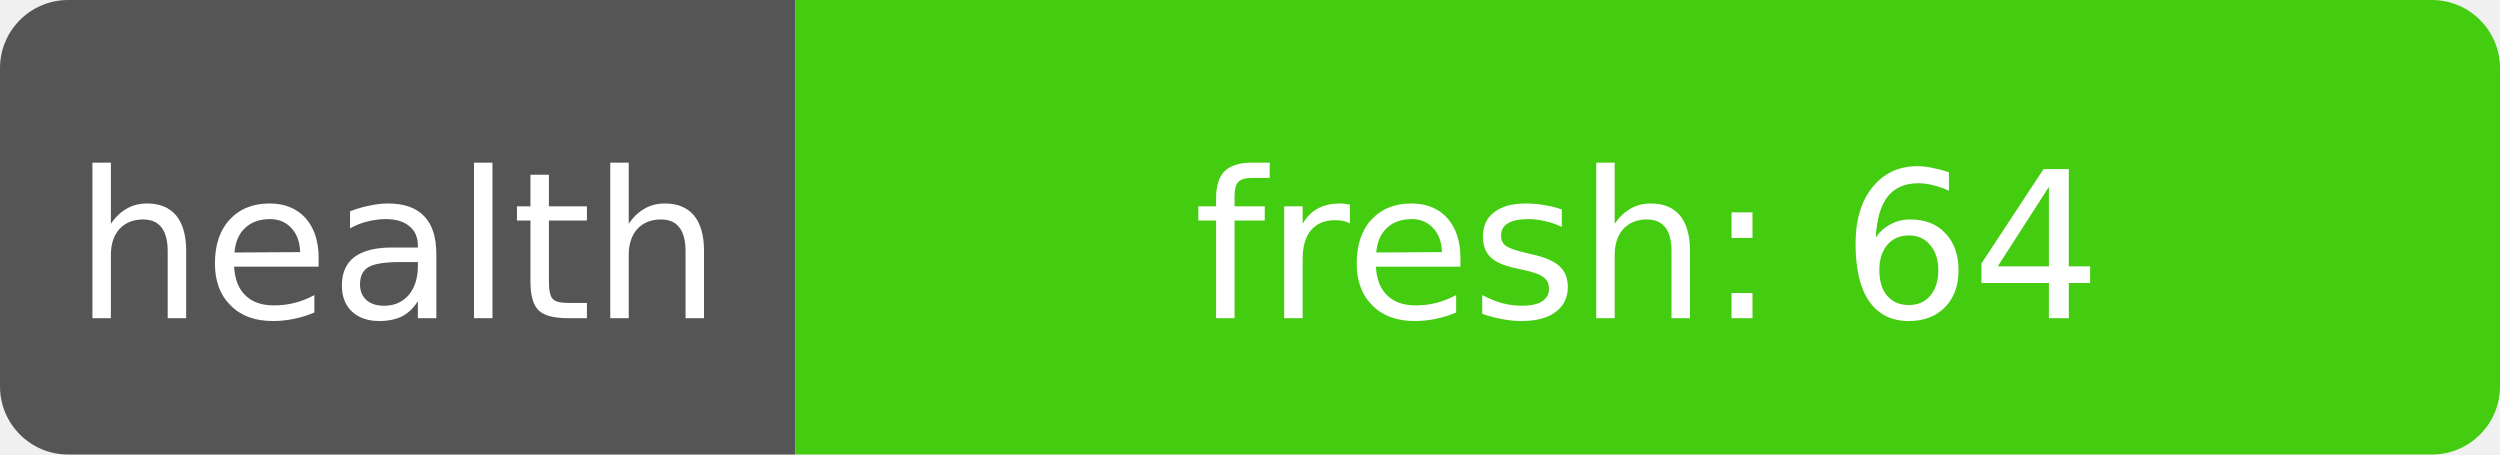
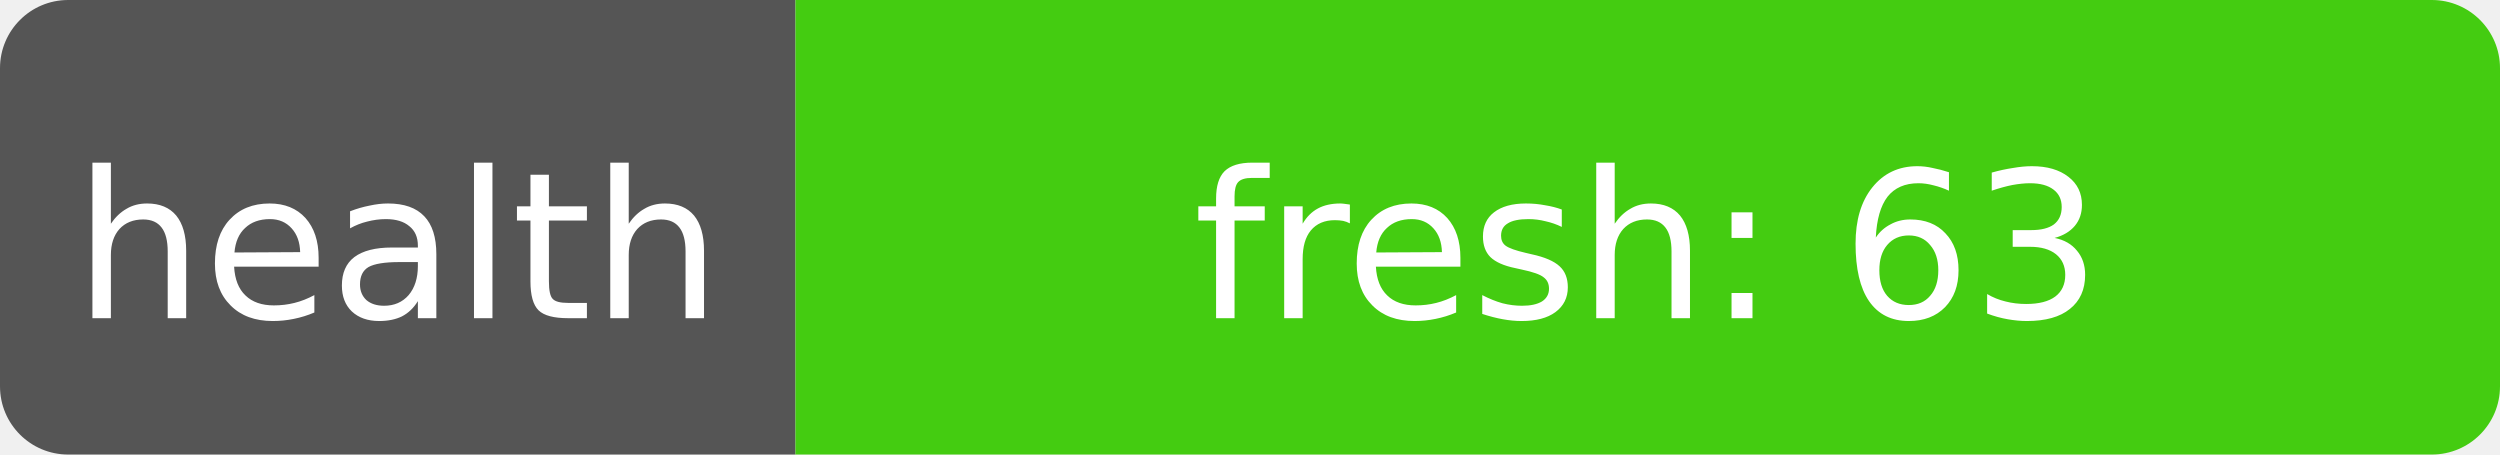
- <svg xmlns="http://www.w3.org/2000/svg" width="110" height="20" role="img" aria-label="health: fresh: 64">
+ <svg xmlns="http://www.w3.org/2000/svg" width="110" height="20" role="img" aria-label="health: fresh: 63">
  <clipPath id="r">
    <rect width="110" height="20" rx="3" fill="#fff" />
  </clipPath>
  <g clip-path="url(#r)">
    <rect width="35" height="20" fill="#555" />
    <rect x="35" width="75" height="20" fill="#4c1" />
  </g>
  <g fill="#fff" text-anchor="middle" font-family="Verdana,Geneva,DejaVu Sans,sans-serif" font-size="9">
    <text x="17.5" y="14">health</text>
-     <text x="72.5" y="14" textLength="68" lengthAdjust="spacingAndGlyphs">fresh: 64</text>
+     <text x="72.5" y="14" textLength="68" lengthAdjust="spacingAndGlyphs">fresh: 63</text>
  </g>
</svg>
